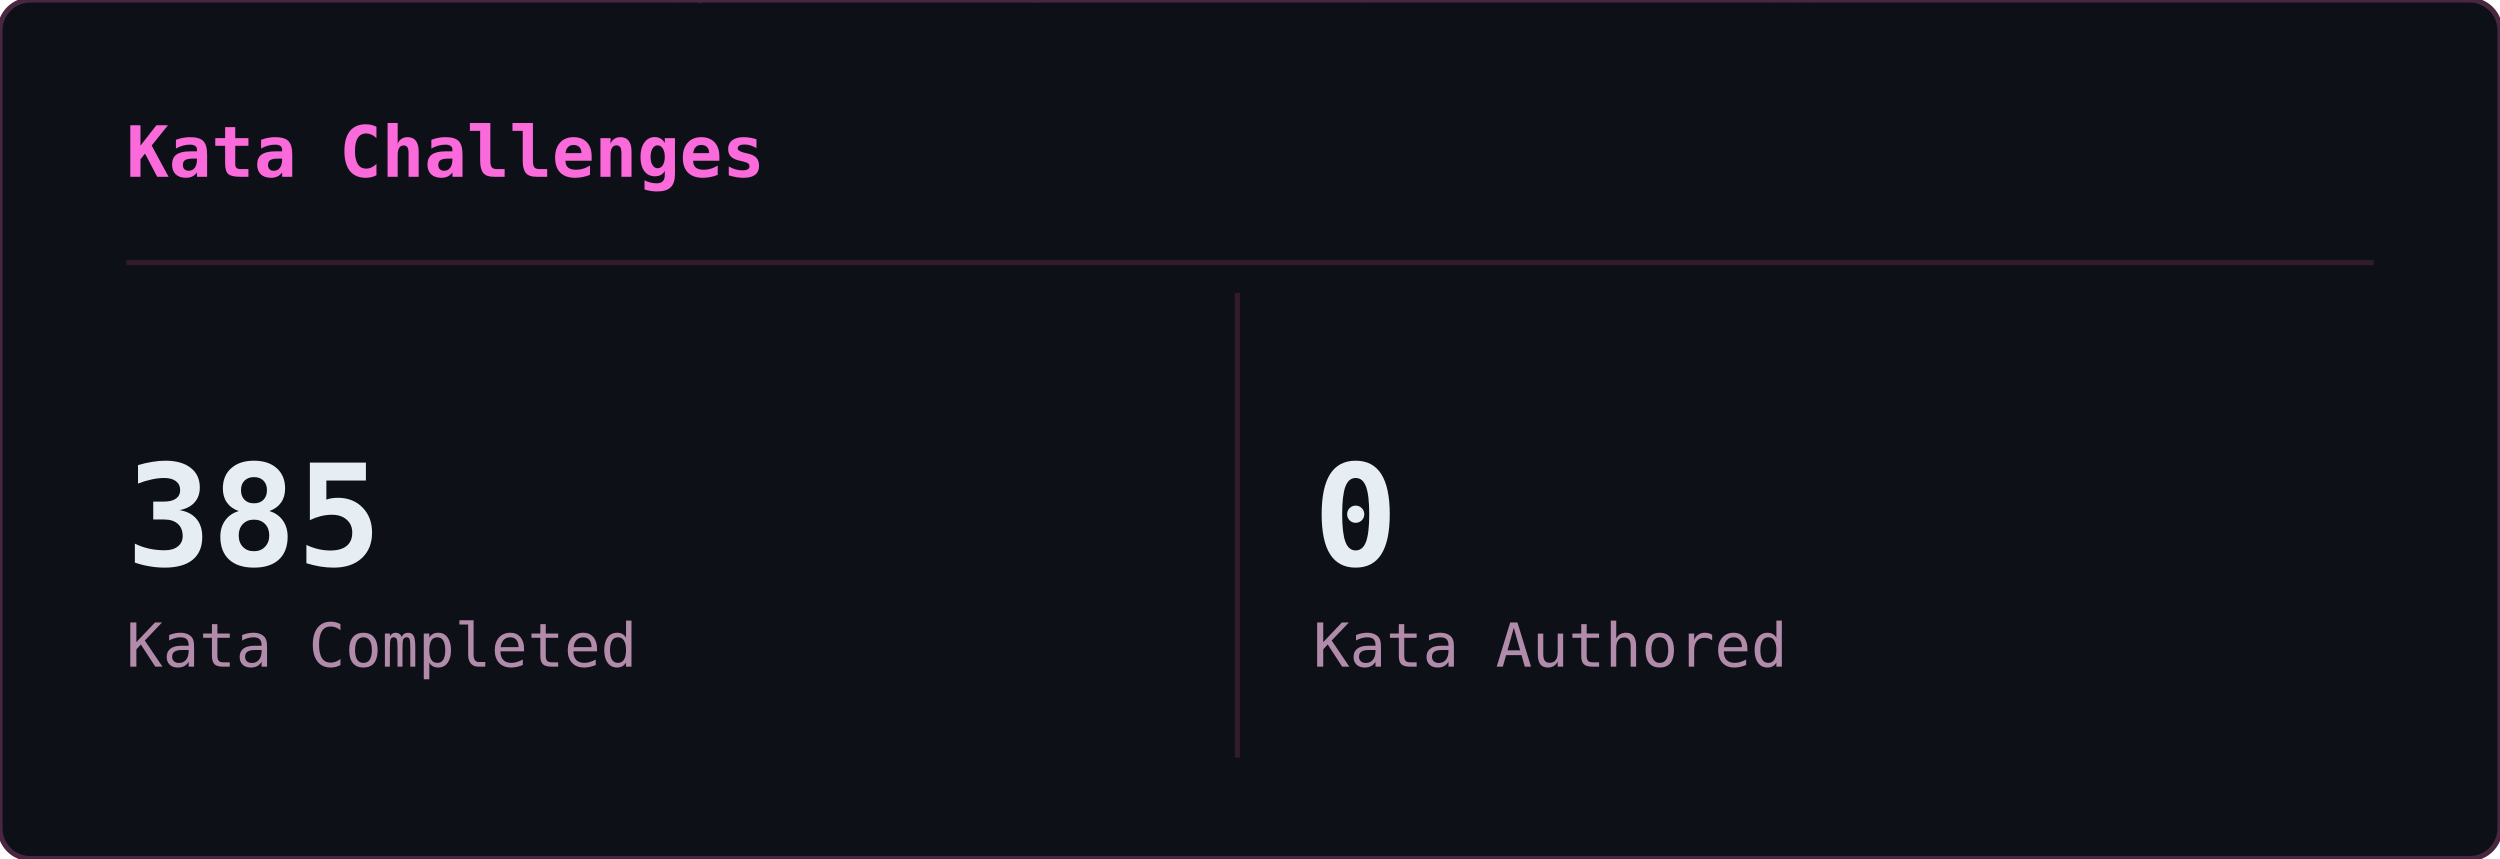
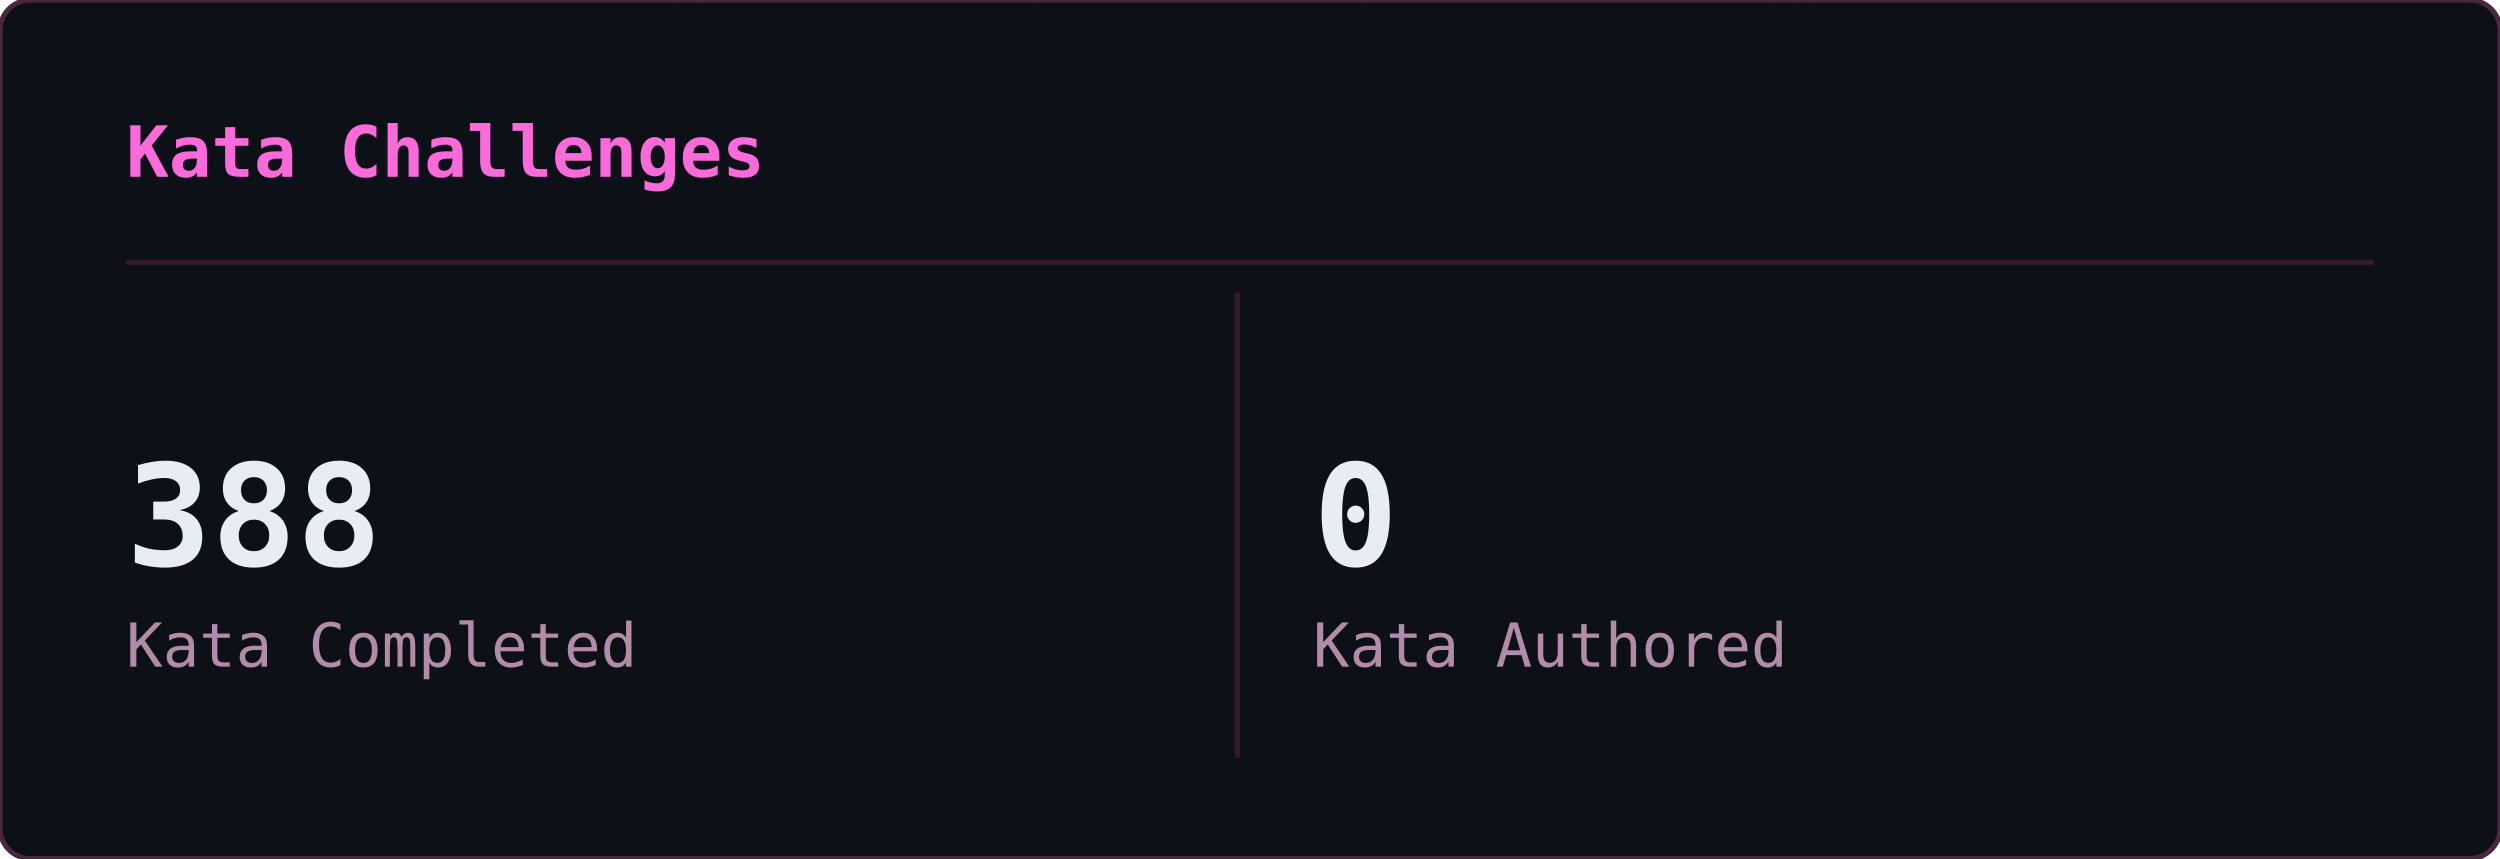
<svg xmlns="http://www.w3.org/2000/svg" width="495" height="170" viewBox="0 0 495 170">
  <defs>
    <clipPath id="cwk-clip">
      <rect width="495" height="170" rx="6" />
    </clipPath>
  </defs>
  <rect width="495" height="170" rx="6" fill="#0d1117" />
  <g clip-path="url(#cwk-clip)">
    <g opacity="0.22" font-family="monospace" font-size="12">
      <style>@keyframes cwk3{from{transform:translateY(-46px)}to{transform:translateY(184px)}}@keyframes cwk4{from{transform:translateY(-60px)}to{transform:translateY(184px)}}@keyframes cwk5{from{transform:translateY(-74px)}to{transform:translateY(184px)}}@keyframes cwk6{from{transform:translateY(-88px)}to{transform:translateY(184px)}}</style>
      <g fill="#ff4fd8" style="animation:cwk5 2.51s linear -0.56s infinite">
        <text x="437">4</text>
        <text x="437" y="-14" opacity=".83">2</text>
        <text x="437" y="-28" opacity=".67">ｧ</text>
        <text x="437" y="-42" opacity=".5">5</text>
        <text x="437" y="-56" opacity=".33">ﾊ</text>
        <text x="437" y="-70" opacity=".17">ﾎ</text>
      </g>
      <g fill="#ff4fd8" style="animation:cwk4 1.69s linear -0.07s infinite">
        <text x="57">1</text>
        <text x="57" y="-14" opacity=".8">ｭ</text>
        <text x="57" y="-28" opacity=".6">ｴ</text>
        <text x="57" y="-42" opacity=".4">ｦ</text>
        <text x="57" y="-56" opacity=".2">8</text>
      </g>
      <g fill="#ff4fd8" style="animation:cwk6 1.59s linear -0.30s infinite">
        <text x="38">ｺ</text>
        <text x="38" y="-14" opacity=".86">ﾙ</text>
        <text x="38" y="-28" opacity=".71">ﾄ</text>
        <text x="38" y="-42" opacity=".57">ｧ</text>
        <text x="38" y="-56" opacity=".43">1</text>
        <text x="38" y="-70" opacity=".29">ｿ</text>
        <text x="38" y="-84" opacity=".14">ｸ</text>
      </g>
      <g fill="#ff4fd8" style="animation:cwk4 1.54s linear -1.46s infinite">
        <text x="229">ﾉ</text>
        <text x="229" y="-14" opacity=".8">ﾜ</text>
        <text x="229" y="-28" opacity=".6">2</text>
        <text x="229" y="-42" opacity=".4">ﾗ</text>
        <text x="229" y="-56" opacity=".2">4</text>
      </g>
      <g fill="#ff4fd8" style="animation:cwk3 2.93s linear -0.49s infinite">
        <text x="306">ﾒ</text>
        <text x="306" y="-14" opacity=".75">ﾃ</text>
        <text x="306" y="-28" opacity=".5">ｳ</text>
        <text x="306" y="-42" opacity=".25">ﾕ</text>
      </g>
      <g fill="#ff4fd8" style="animation:cwk4 3.14s linear -0.02s infinite">
        <text x="477">ｿ</text>
        <text x="477" y="-14" opacity=".8">ｪ</text>
        <text x="477" y="-28" opacity=".6">ﾔ</text>
        <text x="477" y="-42" opacity=".4">ﾘ</text>
        <text x="477" y="-56" opacity=".2">ｩ</text>
      </g>
      <g fill="#ff4fd8" style="animation:cwk4 3.08s linear -1.03s infinite">
        <text x="481">ｿ</text>
        <text x="481" y="-14" opacity=".8">5</text>
        <text x="481" y="-28" opacity=".6">ｦ</text>
        <text x="481" y="-42" opacity=".4">ｳ</text>
        <text x="481" y="-56" opacity=".2">ﾙ</text>
      </g>
      <g fill="#ff4fd8" style="animation:cwk6 2.01s linear -0.92s infinite">
        <text x="137">ﾀ</text>
        <text x="137" y="-14" opacity=".86">ﾋ</text>
        <text x="137" y="-28" opacity=".71">ﾗ</text>
        <text x="137" y="-42" opacity=".57">3</text>
        <text x="137" y="-56" opacity=".43">ﾝ</text>
        <text x="137" y="-70" opacity=".29">ﾓ</text>
        <text x="137" y="-84" opacity=".14">ﾆ</text>
      </g>
      <g fill="#ff4fd8" style="animation:cwk3 3.14s linear -0.83s infinite">
        <text x="10">1</text>
        <text x="10" y="-14" opacity=".75">6</text>
        <text x="10" y="-28" opacity=".5">1</text>
        <text x="10" y="-42" opacity=".25">5</text>
      </g>
      <g fill="#ff4fd8" style="animation:cwk5 2.16s linear -1.55s infinite">
        <text x="119">ｵ</text>
        <text x="119" y="-14" opacity=".83">ｵ</text>
        <text x="119" y="-28" opacity=".67">ｭ</text>
        <text x="119" y="-42" opacity=".5">ﾔ</text>
        <text x="119" y="-56" opacity=".33">9</text>
        <text x="119" y="-70" opacity=".17">ｯ</text>
      </g>
      <g fill="#ff4fd8" style="animation:cwk4 2.91s linear -1.33s infinite">
        <text x="456">ﾖ</text>
        <text x="456" y="-14" opacity=".8">ﾅ</text>
        <text x="456" y="-28" opacity=".6">ｵ</text>
        <text x="456" y="-42" opacity=".4">ﾛ</text>
        <text x="456" y="-56" opacity=".2">ﾓ</text>
      </g>
      <g fill="#ff4fd8" style="animation:cwk4 1.88s linear -1.44s infinite">
        <text x="287">ﾝ</text>
        <text x="287" y="-14" opacity=".8">2</text>
        <text x="287" y="-28" opacity=".6">ﾔ</text>
        <text x="287" y="-42" opacity=".4">ﾕ</text>
        <text x="287" y="-56" opacity=".2">ｦ</text>
      </g>
      <g fill="#ff4fd8" style="animation:cwk3 1.93s linear -0.42s infinite">
        <text x="83">ﾍ</text>
        <text x="83" y="-14" opacity=".75">ｲ</text>
        <text x="83" y="-28" opacity=".5">ﾐ</text>
        <text x="83" y="-42" opacity=".25">ﾛ</text>
      </g>
      <g fill="#ff4fd8" style="animation:cwk4 1.65s linear -0.15s infinite">
        <text x="373">5</text>
        <text x="373" y="-14" opacity=".8">0</text>
        <text x="373" y="-28" opacity=".6">ﾚ</text>
        <text x="373" y="-42" opacity=".4">ﾂ</text>
        <text x="373" y="-56" opacity=".2">1</text>
      </g>
      <g fill="#ff4fd8" style="animation:cwk4 1.94s linear -0.85s infinite">
        <text x="77">ﾛ</text>
        <text x="77" y="-14" opacity=".8">ｶ</text>
        <text x="77" y="-28" opacity=".6">ﾐ</text>
        <text x="77" y="-42" opacity=".4">ﾃ</text>
        <text x="77" y="-56" opacity=".2">ﾂ</text>
      </g>
      <g fill="#ff4fd8" style="animation:cwk6 2.67s linear -0.17s infinite">
        <text x="131">ｳ</text>
        <text x="131" y="-14" opacity=".86">ｽ</text>
        <text x="131" y="-28" opacity=".71">ﾓ</text>
        <text x="131" y="-42" opacity=".57">ﾆ</text>
        <text x="131" y="-56" opacity=".43">ｸ</text>
        <text x="131" y="-70" opacity=".29">ｳ</text>
        <text x="131" y="-84" opacity=".14">ｲ</text>
      </g>
      <g fill="#ff4fd8" style="animation:cwk4 1.79s linear -0.63s infinite">
        <text x="283">ｲ</text>
        <text x="283" y="-14" opacity=".8">8</text>
        <text x="283" y="-28" opacity=".6">ﾎ</text>
        <text x="283" y="-42" opacity=".4">ﾋ</text>
        <text x="283" y="-56" opacity=".2">ﾔ</text>
      </g>
      <g fill="#ff4fd8" style="animation:cwk6 1.75s linear -1.14s infinite">
        <text x="128">ｼ</text>
        <text x="128" y="-14" opacity=".86">ﾉ</text>
        <text x="128" y="-28" opacity=".71">ﾝ</text>
        <text x="128" y="-42" opacity=".57">ｳ</text>
        <text x="128" y="-56" opacity=".43">ｴ</text>
        <text x="128" y="-70" opacity=".29">ﾑ</text>
        <text x="128" y="-84" opacity=".14">0</text>
      </g>
      <g fill="#ff4fd8" style="animation:cwk4 2.24s linear -0.68s infinite">
        <text x="268">ｳ</text>
        <text x="268" y="-14" opacity=".8">9</text>
        <text x="268" y="-28" opacity=".6">ﾁ</text>
        <text x="268" y="-42" opacity=".4">ｴ</text>
        <text x="268" y="-56" opacity=".2">ｧ</text>
      </g>
      <g fill="#ff4fd8" style="animation:cwk3 2.15s linear -0.98s infinite">
        <text x="67">3</text>
        <text x="67" y="-14" opacity=".75">ﾓ</text>
        <text x="67" y="-28" opacity=".5">2</text>
        <text x="67" y="-42" opacity=".25">ﾖ</text>
      </g>
      <g fill="#ff4fd8" style="animation:cwk6 2.95s linear -2.76s infinite">
        <text x="179">ﾂ</text>
        <text x="179" y="-14" opacity=".86">ｩ</text>
        <text x="179" y="-28" opacity=".71">ﾎ</text>
        <text x="179" y="-42" opacity=".57">ｳ</text>
        <text x="179" y="-56" opacity=".43">1</text>
        <text x="179" y="-70" opacity=".29">ﾖ</text>
        <text x="179" y="-84" opacity=".14">ﾅ</text>
      </g>
      <g fill="#ff4fd8" style="animation:cwk6 3.13s linear -2.55s infinite">
        <text x="348">ﾗ</text>
        <text x="348" y="-14" opacity=".86">ﾑ</text>
        <text x="348" y="-28" opacity=".71">ﾙ</text>
        <text x="348" y="-42" opacity=".57">ﾉ</text>
        <text x="348" y="-56" opacity=".43">ﾅ</text>
        <text x="348" y="-70" opacity=".29">6</text>
        <text x="348" y="-84" opacity=".14">ﾎ</text>
      </g>
      <g fill="#ff4fd8" style="animation:cwk3 2.54s linear -0.33s infinite">
        <text x="132">ﾎ</text>
        <text x="132" y="-14" opacity=".75">ﾃ</text>
        <text x="132" y="-28" opacity=".5">ｳ</text>
        <text x="132" y="-42" opacity=".25">1</text>
      </g>
      <g fill="#ff4fd8" style="animation:cwk5 1.60s linear -0.50s infinite">
        <text x="21">ｱ</text>
        <text x="21" y="-14" opacity=".83">ﾘ</text>
        <text x="21" y="-28" opacity=".67">0</text>
        <text x="21" y="-42" opacity=".5">ﾆ</text>
        <text x="21" y="-56" opacity=".33">9</text>
        <text x="21" y="-70" opacity=".17">ﾝ</text>
      </g>
      <g fill="#ff4fd8" style="animation:cwk5 2.06s linear -0.93s infinite">
        <text x="249">ﾉ</text>
        <text x="249" y="-14" opacity=".83">ﾑ</text>
        <text x="249" y="-28" opacity=".67">ﾎ</text>
        <text x="249" y="-42" opacity=".5">ｨ</text>
        <text x="249" y="-56" opacity=".33">ｦ</text>
        <text x="249" y="-70" opacity=".17">ｷ</text>
      </g>
      <g fill="#ff4fd8" style="animation:cwk4 3.19s linear -1.45s infinite">
        <text x="386">ﾓ</text>
        <text x="386" y="-14" opacity=".8">ｩ</text>
        <text x="386" y="-28" opacity=".6">ﾒ</text>
        <text x="386" y="-42" opacity=".4">ﾍ</text>
        <text x="386" y="-56" opacity=".2">ｮ</text>
      </g>
      <g fill="#ff4fd8" style="animation:cwk5 2.68s linear -1.69s infinite">
        <text x="138">ｱ</text>
        <text x="138" y="-14" opacity=".83">3</text>
        <text x="138" y="-28" opacity=".67">ｱ</text>
        <text x="138" y="-42" opacity=".5">ｮ</text>
        <text x="138" y="-56" opacity=".33">ﾈ</text>
        <text x="138" y="-70" opacity=".17">ﾂ</text>
      </g>
      <g fill="#ff4fd8" style="animation:cwk6 2.27s linear -2.14s infinite">
        <text x="378">ｴ</text>
        <text x="378" y="-14" opacity=".86">ﾉ</text>
        <text x="378" y="-28" opacity=".71">ｮ</text>
        <text x="378" y="-42" opacity=".57">2</text>
        <text x="378" y="-56" opacity=".43">5</text>
        <text x="378" y="-70" opacity=".29">ｴ</text>
        <text x="378" y="-84" opacity=".14">ﾒ</text>
      </g>
      <g fill="#ff4fd8" style="animation:cwk4 1.81s linear -1.02s infinite">
        <text x="202">ｬ</text>
        <text x="202" y="-14" opacity=".8">ﾔ</text>
        <text x="202" y="-28" opacity=".6">ﾏ</text>
        <text x="202" y="-42" opacity=".4">ｬ</text>
        <text x="202" y="-56" opacity=".2">ﾂ</text>
      </g>
      <g fill="#ff4fd8" style="animation:cwk5 1.85s linear -0.41s infinite">
        <text x="435">ﾐ</text>
        <text x="435" y="-14" opacity=".83">ﾐ</text>
        <text x="435" y="-28" opacity=".67">ｨ</text>
        <text x="435" y="-42" opacity=".5">ﾋ</text>
        <text x="435" y="-56" opacity=".33">ｶ</text>
        <text x="435" y="-70" opacity=".17">ﾂ</text>
      </g>
      <g fill="#ff4fd8" style="animation:cwk4 2.73s linear -0.32s infinite">
        <text x="290">ﾖ</text>
        <text x="290" y="-14" opacity=".8">ｱ</text>
        <text x="290" y="-28" opacity=".6">ﾆ</text>
        <text x="290" y="-42" opacity=".4">ﾅ</text>
        <text x="290" y="-56" opacity=".2">ﾂ</text>
      </g>
      <g fill="#ff4fd8" style="animation:cwk5 2.59s linear -1.84s infinite">
        <text x="353">ｹ</text>
        <text x="353" y="-14" opacity=".83">ﾇ</text>
        <text x="353" y="-28" opacity=".67">ｮ</text>
        <text x="353" y="-42" opacity=".5">ﾓ</text>
        <text x="353" y="-56" opacity=".33">ﾕ</text>
        <text x="353" y="-70" opacity=".17">ｪ</text>
      </g>
      <g fill="#ff4fd8" style="animation:cwk6 1.57s linear -1.37s infinite">
        <text x="227">ｾ</text>
        <text x="227" y="-14" opacity=".86">ﾙ</text>
        <text x="227" y="-28" opacity=".71">ｨ</text>
        <text x="227" y="-42" opacity=".57">6</text>
        <text x="227" y="-56" opacity=".43">ﾑ</text>
        <text x="227" y="-70" opacity=".29">ｻ</text>
        <text x="227" y="-84" opacity=".14">ｦ</text>
      </g>
      <g fill="#ff4fd8" style="animation:cwk6 2.97s linear -0.34s infinite">
        <text x="76">0</text>
        <text x="76" y="-14" opacity=".86">5</text>
        <text x="76" y="-28" opacity=".71">ｹ</text>
        <text x="76" y="-42" opacity=".57">ﾕ</text>
        <text x="76" y="-56" opacity=".43">ﾎ</text>
        <text x="76" y="-70" opacity=".29">6</text>
        <text x="76" y="-84" opacity=".14">ｫ</text>
      </g>
      <g fill="#ff4fd8" style="animation:cwk6 2.75s linear -0.84s infinite">
        <text x="88">0</text>
        <text x="88" y="-14" opacity=".86">ﾑ</text>
        <text x="88" y="-28" opacity=".71">ﾓ</text>
        <text x="88" y="-42" opacity=".57">ｬ</text>
        <text x="88" y="-56" opacity=".43">ｴ</text>
        <text x="88" y="-70" opacity=".29">ｶ</text>
        <text x="88" y="-84" opacity=".14">ﾘ</text>
      </g>
      <g fill="#ff4fd8" style="animation:cwk3 1.89s linear -0.02s infinite">
        <text x="372">ﾄ</text>
        <text x="372" y="-14" opacity=".75">ﾘ</text>
        <text x="372" y="-28" opacity=".5">ｭ</text>
        <text x="372" y="-42" opacity=".25">ｫ</text>
      </g>
      <g fill="#ff4fd8" style="animation:cwk5 2.99s linear -1.96s infinite">
        <text x="178">1</text>
        <text x="178" y="-14" opacity=".83">ﾌ</text>
        <text x="178" y="-28" opacity=".67">ﾘ</text>
        <text x="178" y="-42" opacity=".5">ﾈ</text>
        <text x="178" y="-56" opacity=".33">1</text>
        <text x="178" y="-70" opacity=".17">ﾕ</text>
      </g>
      <g fill="#ff4fd8" style="animation:cwk6 2.85s linear -2.41s infinite">
        <text x="357">ｧ</text>
        <text x="357" y="-14" opacity=".86">ｿ</text>
        <text x="357" y="-28" opacity=".71">ﾀ</text>
        <text x="357" y="-42" opacity=".57">ﾝ</text>
        <text x="357" y="-56" opacity=".43">ﾙ</text>
        <text x="357" y="-70" opacity=".29">ﾊ</text>
        <text x="357" y="-84" opacity=".14">0</text>
      </g>
    </g>
  </g>
  <rect width="495" height="170" rx="6" fill="none" stroke="#492741" stroke-width="1" />
  <text x="25" y="35" font-family="monospace" font-size="14" font-weight="600" fill="#fb6adb">Kata Challenges</text>
  <line x1="25" y1="52" x2="470" y2="52" stroke="#321b2d" stroke-width="1" />
  <line x1="245" y1="58" x2="245" y2="150" stroke="#321b2d" stroke-width="1" />
-   <text x="25" y="112" font-family="monospace" font-size="28" font-weight="700" fill="#e6edf3">385</text>
+   <text x="25" y="112" font-family="monospace" font-size="28" font-weight="700" fill="#e6edf3">388</text>
  <text x="25" y="132" font-family="monospace" font-size="12" fill="#b18ba9">Kata Completed</text>
  <text x="260" y="112" font-family="monospace" font-size="28" font-weight="700" fill="#e6edf3">0</text>
  <text x="260" y="132" font-family="monospace" font-size="12" fill="#b18ba9">Kata Authored</text>
</svg>
